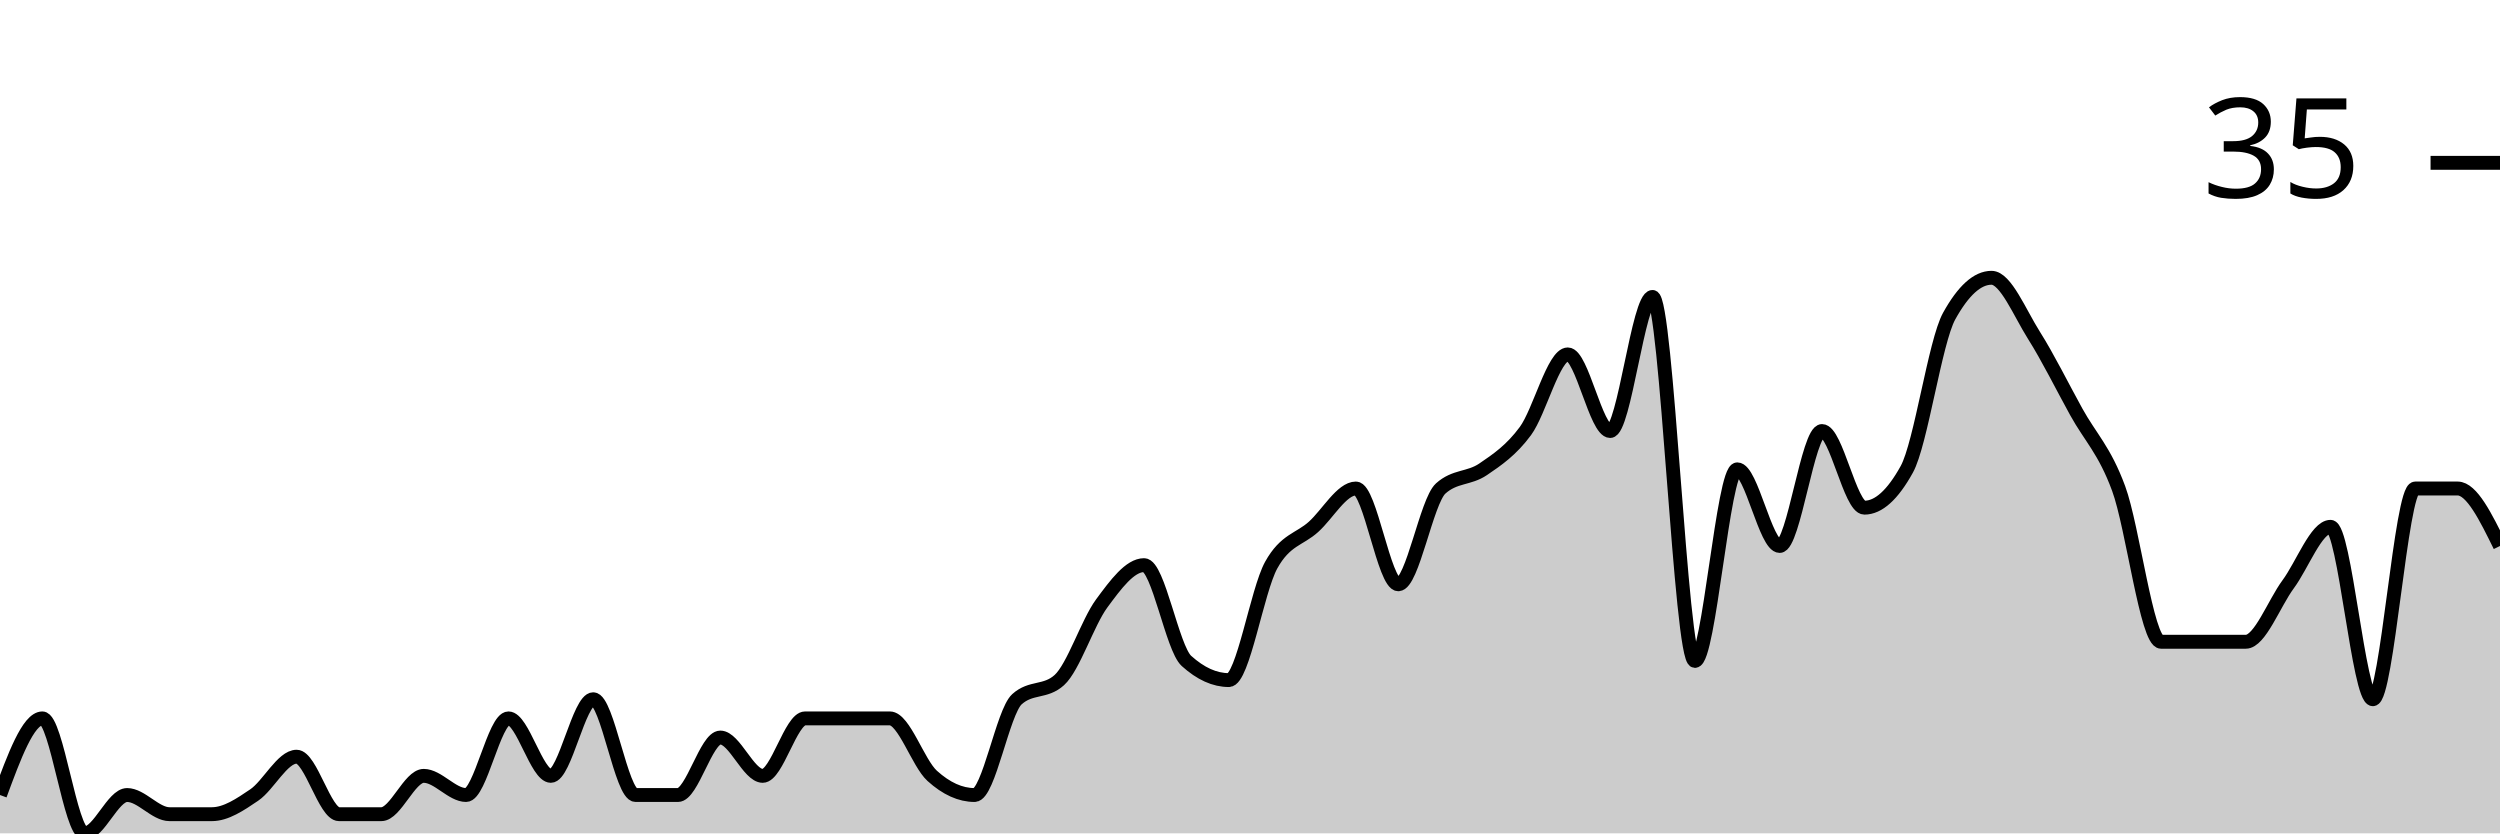
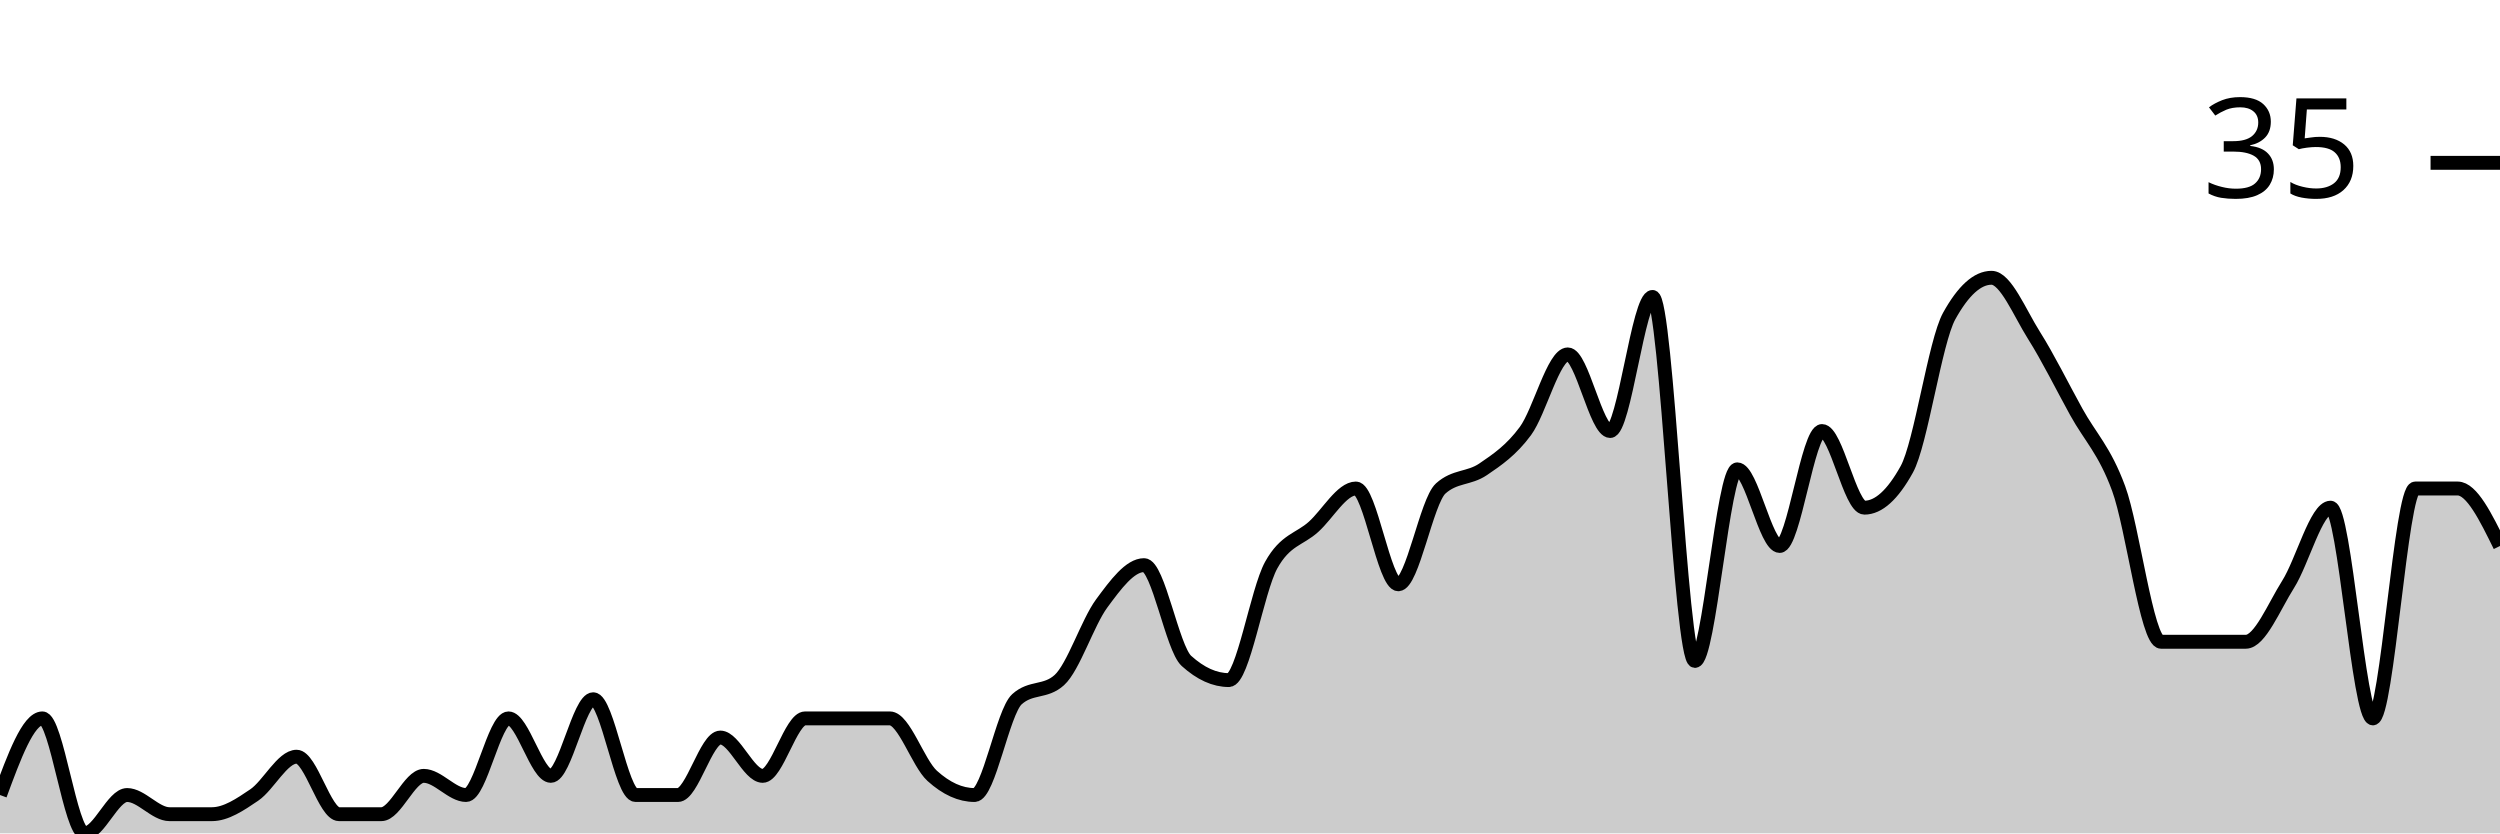
<svg xmlns="http://www.w3.org/2000/svg" viewBox="0 0 180 60">
  <g transform="translate(0,20)">
-     <path class="area" fill="rgba(0, 0, 0, 0.2)" d="M0,37.241C1.017,34.483,2.034,31.724,3.051,31.724C4.068,31.724,5.085,40,6.102,40C7.119,40,8.136,37.241,9.153,37.241C10.169,37.241,11.186,38.621,12.203,38.621C13.22,38.621,14.237,38.621,15.254,38.621C16.271,38.621,17.288,37.931,18.305,37.241C19.322,36.552,20.339,34.483,21.356,34.483C22.373,34.483,23.39,38.621,24.407,38.621C25.424,38.621,26.441,38.621,27.458,38.621C28.475,38.621,29.492,35.862,30.508,35.862C31.525,35.862,32.542,37.241,33.559,37.241C34.576,37.241,35.593,31.724,36.61,31.724C37.627,31.724,38.644,35.862,39.661,35.862C40.678,35.862,41.695,30.345,42.712,30.345C43.729,30.345,44.746,37.241,45.763,37.241C46.78,37.241,47.797,37.241,48.814,37.241C49.831,37.241,50.847,33.103,51.864,33.103C52.881,33.103,53.898,35.862,54.915,35.862C55.932,35.862,56.949,31.724,57.966,31.724C58.983,31.724,60,31.724,61.017,31.724C62.034,31.724,63.051,31.724,64.068,31.724C65.085,31.724,66.102,34.943,67.119,35.862C68.136,36.782,69.153,37.241,70.169,37.241C71.186,37.241,72.203,31.264,73.22,30.345C74.237,29.425,75.254,29.885,76.271,28.966C77.288,28.046,78.305,24.828,79.322,23.448C80.339,22.069,81.356,20.69,82.373,20.69C83.39,20.69,84.407,26.667,85.424,27.586C86.441,28.506,87.458,28.966,88.475,28.966C89.492,28.966,90.508,22.529,91.525,20.69C92.542,18.851,93.559,18.851,94.576,17.931C95.593,17.011,96.61,15.172,97.627,15.172C98.644,15.172,99.661,22.069,100.678,22.069C101.695,22.069,102.712,16.092,103.729,15.172C104.746,14.253,105.763,14.483,106.78,13.793C107.797,13.103,108.814,12.414,109.831,11.034C110.847,9.655,111.864,5.517,112.881,5.517C113.898,5.517,114.915,11.034,115.932,11.034C116.949,11.034,117.966,1.379,118.983,1.379C120,1.379,121.017,27.586,122.034,27.586C123.051,27.586,124.068,13.793,125.085,13.793C126.102,13.793,127.119,19.31,128.136,19.31C129.153,19.31,130.169,11.034,131.186,11.034C132.203,11.034,133.22,16.552,134.237,16.552C135.254,16.552,136.271,15.632,137.288,13.793C138.305,11.954,139.322,4.598,140.339,2.759C141.356,0.92,142.373,0,143.39,0C144.407,0,145.424,2.529,146.441,4.138C147.458,5.747,148.475,7.816,149.492,9.655C150.508,11.494,151.525,12.414,152.542,15.172C153.559,17.931,154.576,26.207,155.593,26.207C156.61,26.207,157.627,26.207,158.644,26.207C159.661,26.207,160.678,26.207,161.695,26.207C162.712,26.207,163.729,23.448,164.746,22.069C165.763,20.69,166.78,17.931,167.797,17.931C168.814,17.931,169.831,30.345,170.847,30.345C171.864,30.345,172.881,15.172,173.898,15.172C174.915,15.172,175.932,15.172,176.949,15.172C177.966,15.172,178.983,17.241,180,19.31L180,40C178.983,40,177.966,40,176.949,40C175.932,40,174.915,40,173.898,40C172.881,40,171.864,40,170.847,40C169.831,40,168.814,40,167.797,40C166.78,40,165.763,40,164.746,40C163.729,40,162.712,40,161.695,40C160.678,40,159.661,40,158.644,40C157.627,40,156.61,40,155.593,40C154.576,40,153.559,40,152.542,40C151.525,40,150.508,40,149.492,40C148.475,40,147.458,40,146.441,40C145.424,40,144.407,40,143.39,40C142.373,40,141.356,40,140.339,40C139.322,40,138.305,40,137.288,40C136.271,40,135.254,40,134.237,40C133.22,40,132.203,40,131.186,40C130.169,40,129.153,40,128.136,40C127.119,40,126.102,40,125.085,40C124.068,40,123.051,40,122.034,40C121.017,40,120,40,118.983,40C117.966,40,116.949,40,115.932,40C114.915,40,113.898,40,112.881,40C111.864,40,110.847,40,109.831,40C108.814,40,107.797,40,106.78,40C105.763,40,104.746,40,103.729,40C102.712,40,101.695,40,100.678,40C99.661,40,98.644,40,97.627,40C96.61,40,95.593,40,94.576,40C93.559,40,92.542,40,91.525,40C90.508,40,89.492,40,88.475,40C87.458,40,86.441,40,85.424,40C84.407,40,83.39,40,82.373,40C81.356,40,80.339,40,79.322,40C78.305,40,77.288,40,76.271,40C75.254,40,74.237,40,73.22,40C72.203,40,71.186,40,70.169,40C69.153,40,68.136,40,67.119,40C66.102,40,65.085,40,64.068,40C63.051,40,62.034,40,61.017,40C60,40,58.983,40,57.966,40C56.949,40,55.932,40,54.915,40C53.898,40,52.881,40,51.864,40C50.847,40,49.831,40,48.814,40C47.797,40,46.78,40,45.763,40C44.746,40,43.729,40,42.712,40C41.695,40,40.678,40,39.661,40C38.644,40,37.627,40,36.61,40C35.593,40,34.576,40,33.559,40C32.542,40,31.525,40,30.508,40C29.492,40,28.475,40,27.458,40C26.441,40,25.424,40,24.407,40C23.39,40,22.373,40,21.356,40C20.339,40,19.322,40,18.305,40C17.288,40,16.271,40,15.254,40C14.237,40,13.22,40,12.203,40C11.186,40,10.169,40,9.153,40C8.136,40,7.119,40,6.102,40C5.085,40,4.068,40,3.051,40C2.034,40,1.017,40,0,40Z" />
-     <path class="line" stroke="black" fill="none" d="M0,37.241C1.017,34.483,2.034,31.724,3.051,31.724C4.068,31.724,5.085,40,6.102,40C7.119,40,8.136,37.241,9.153,37.241C10.169,37.241,11.186,38.621,12.203,38.621C13.22,38.621,14.237,38.621,15.254,38.621C16.271,38.621,17.288,37.931,18.305,37.241C19.322,36.552,20.339,34.483,21.356,34.483C22.373,34.483,23.39,38.621,24.407,38.621C25.424,38.621,26.441,38.621,27.458,38.621C28.475,38.621,29.492,35.862,30.508,35.862C31.525,35.862,32.542,37.241,33.559,37.241C34.576,37.241,35.593,31.724,36.61,31.724C37.627,31.724,38.644,35.862,39.661,35.862C40.678,35.862,41.695,30.345,42.712,30.345C43.729,30.345,44.746,37.241,45.763,37.241C46.78,37.241,47.797,37.241,48.814,37.241C49.831,37.241,50.847,33.103,51.864,33.103C52.881,33.103,53.898,35.862,54.915,35.862C55.932,35.862,56.949,31.724,57.966,31.724C58.983,31.724,60,31.724,61.017,31.724C62.034,31.724,63.051,31.724,64.068,31.724C65.085,31.724,66.102,34.943,67.119,35.862C68.136,36.782,69.153,37.241,70.169,37.241C71.186,37.241,72.203,31.264,73.22,30.345C74.237,29.425,75.254,29.885,76.271,28.966C77.288,28.046,78.305,24.828,79.322,23.448C80.339,22.069,81.356,20.69,82.373,20.69C83.39,20.69,84.407,26.667,85.424,27.586C86.441,28.506,87.458,28.966,88.475,28.966C89.492,28.966,90.508,22.529,91.525,20.69C92.542,18.851,93.559,18.851,94.576,17.931C95.593,17.011,96.61,15.172,97.627,15.172C98.644,15.172,99.661,22.069,100.678,22.069C101.695,22.069,102.712,16.092,103.729,15.172C104.746,14.253,105.763,14.483,106.78,13.793C107.797,13.103,108.814,12.414,109.831,11.034C110.847,9.655,111.864,5.517,112.881,5.517C113.898,5.517,114.915,11.034,115.932,11.034C116.949,11.034,117.966,1.379,118.983,1.379C120,1.379,121.017,27.586,122.034,27.586C123.051,27.586,124.068,13.793,125.085,13.793C126.102,13.793,127.119,19.31,128.136,19.31C129.153,19.31,130.169,11.034,131.186,11.034C132.203,11.034,133.22,16.552,134.237,16.552C135.254,16.552,136.271,15.632,137.288,13.793C138.305,11.954,139.322,4.598,140.339,2.759C141.356,0.92,142.373,0,143.39,0C144.407,0,145.424,2.529,146.441,4.138C147.458,5.747,148.475,7.816,149.492,9.655C150.508,11.494,151.525,12.414,152.542,15.172C153.559,17.931,154.576,26.207,155.593,26.207C156.61,26.207,157.627,26.207,158.644,26.207C159.661,26.207,160.678,26.207,161.695,26.207C162.712,26.207,163.729,23.448,164.746,22.069C165.763,20.69,166.78,17.931,167.797,17.931C168.814,17.931,169.831,30.345,170.847,30.345C171.864,30.345,172.881,15.172,173.898,15.172C174.915,15.172,175.932,15.172,176.949,15.172C177.966,15.172,178.983,17.241,180,19.31" />
+     <path class="area" fill="rgba(0, 0, 0, 0.2)" d="M0,37.241C1.017,34.483,2.034,31.724,3.051,31.724C4.068,31.724,5.085,40,6.102,40C7.119,40,8.136,37.241,9.153,37.241C10.169,37.241,11.186,38.621,12.203,38.621C13.22,38.621,14.237,38.621,15.254,38.621C16.271,38.621,17.288,37.931,18.305,37.241C19.322,36.552,20.339,34.483,21.356,34.483C22.373,34.483,23.39,38.621,24.407,38.621C25.424,38.621,26.441,38.621,27.458,38.621C28.475,38.621,29.492,35.862,30.508,35.862C31.525,35.862,32.542,37.241,33.559,37.241C34.576,37.241,35.593,31.724,36.61,31.724C37.627,31.724,38.644,35.862,39.661,35.862C40.678,35.862,41.695,30.345,42.712,30.345C43.729,30.345,44.746,37.241,45.763,37.241C46.78,37.241,47.797,37.241,48.814,37.241C49.831,37.241,50.847,33.103,51.864,33.103C52.881,33.103,53.898,35.862,54.915,35.862C55.932,35.862,56.949,31.724,57.966,31.724C58.983,31.724,60,31.724,61.017,31.724C62.034,31.724,63.051,31.724,64.068,31.724C65.085,31.724,66.102,34.943,67.119,35.862C68.136,36.782,69.153,37.241,70.169,37.241C71.186,37.241,72.203,31.264,73.22,30.345C74.237,29.425,75.254,29.885,76.271,28.966C77.288,28.046,78.305,24.828,79.322,23.448C80.339,22.069,81.356,20.69,82.373,20.69C83.39,20.69,84.407,26.667,85.424,27.586C86.441,28.506,87.458,28.966,88.475,28.966C89.492,28.966,90.508,22.529,91.525,20.69C92.542,18.851,93.559,18.851,94.576,17.931C95.593,17.011,96.61,15.172,97.627,15.172C98.644,15.172,99.661,22.069,100.678,22.069C101.695,22.069,102.712,16.092,103.729,15.172C104.746,14.253,105.763,14.483,106.78,13.793C107.797,13.103,108.814,12.414,109.831,11.034C110.847,9.655,111.864,5.517,112.881,5.517C113.898,5.517,114.915,11.034,115.932,11.034C116.949,11.034,117.966,1.379,118.983,1.379C120,1.379,121.017,27.586,122.034,27.586C123.051,27.586,124.068,13.793,125.085,13.793C126.102,13.793,127.119,19.31,128.136,19.31C129.153,19.31,130.169,11.034,131.186,11.034C132.203,11.034,133.22,16.552,134.237,16.552C135.254,16.552,136.271,15.632,137.288,13.793C138.305,11.954,139.322,4.598,140.339,2.759C141.356,0.92,142.373,0,143.39,0C144.407,0,145.424,2.529,146.441,4.138C147.458,5.747,148.475,7.816,149.492,9.655C150.508,11.494,151.525,12.414,152.542,15.172C153.559,17.931,154.576,26.207,155.593,26.207C156.61,26.207,157.627,26.207,158.644,26.207C159.661,26.207,160.678,26.207,161.695,26.207C162.712,26.207,163.729,23.678,164.746,22.069C165.763,20.46,166.78,16.552,167.797,16.552C168.814,16.552,169.831,31.724,170.847,31.724C171.864,31.724,172.881,15.172,173.898,15.172C174.915,15.172,175.932,15.172,176.949,15.172C177.966,15.172,178.983,17.241,180,19.31L180,40C178.983,40,177.966,40,176.949,40C175.932,40,174.915,40,173.898,40C172.881,40,171.864,40,170.847,40C169.831,40,168.814,40,167.797,40C166.78,40,165.763,40,164.746,40C163.729,40,162.712,40,161.695,40C160.678,40,159.661,40,158.644,40C157.627,40,156.61,40,155.593,40C154.576,40,153.559,40,152.542,40C151.525,40,150.508,40,149.492,40C148.475,40,147.458,40,146.441,40C145.424,40,144.407,40,143.39,40C142.373,40,141.356,40,140.339,40C139.322,40,138.305,40,137.288,40C136.271,40,135.254,40,134.237,40C133.22,40,132.203,40,131.186,40C130.169,40,129.153,40,128.136,40C127.119,40,126.102,40,125.085,40C124.068,40,123.051,40,122.034,40C121.017,40,120,40,118.983,40C117.966,40,116.949,40,115.932,40C114.915,40,113.898,40,112.881,40C111.864,40,110.847,40,109.831,40C108.814,40,107.797,40,106.78,40C105.763,40,104.746,40,103.729,40C102.712,40,101.695,40,100.678,40C99.661,40,98.644,40,97.627,40C96.61,40,95.593,40,94.576,40C93.559,40,92.542,40,91.525,40C90.508,40,89.492,40,88.475,40C87.458,40,86.441,40,85.424,40C84.407,40,83.39,40,82.373,40C81.356,40,80.339,40,79.322,40C78.305,40,77.288,40,76.271,40C75.254,40,74.237,40,73.22,40C72.203,40,71.186,40,70.169,40C69.153,40,68.136,40,67.119,40C66.102,40,65.085,40,64.068,40C63.051,40,62.034,40,61.017,40C60,40,58.983,40,57.966,40C56.949,40,55.932,40,54.915,40C53.898,40,52.881,40,51.864,40C50.847,40,49.831,40,48.814,40C47.797,40,46.78,40,45.763,40C44.746,40,43.729,40,42.712,40C41.695,40,40.678,40,39.661,40C38.644,40,37.627,40,36.61,40C35.593,40,34.576,40,33.559,40C32.542,40,31.525,40,30.508,40C29.492,40,28.475,40,27.458,40C26.441,40,25.424,40,24.407,40C23.39,40,22.373,40,21.356,40C20.339,40,19.322,40,18.305,40C17.288,40,16.271,40,15.254,40C14.237,40,13.22,40,12.203,40C11.186,40,10.169,40,9.153,40C8.136,40,7.119,40,6.102,40C5.085,40,4.068,40,3.051,40C2.034,40,1.017,40,0,40Z" />
+     <path class="line" stroke="black" fill="none" d="M0,37.241C1.017,34.483,2.034,31.724,3.051,31.724C4.068,31.724,5.085,40,6.102,40C7.119,40,8.136,37.241,9.153,37.241C10.169,37.241,11.186,38.621,12.203,38.621C13.22,38.621,14.237,38.621,15.254,38.621C16.271,38.621,17.288,37.931,18.305,37.241C19.322,36.552,20.339,34.483,21.356,34.483C22.373,34.483,23.39,38.621,24.407,38.621C25.424,38.621,26.441,38.621,27.458,38.621C28.475,38.621,29.492,35.862,30.508,35.862C31.525,35.862,32.542,37.241,33.559,37.241C34.576,37.241,35.593,31.724,36.61,31.724C37.627,31.724,38.644,35.862,39.661,35.862C40.678,35.862,41.695,30.345,42.712,30.345C43.729,30.345,44.746,37.241,45.763,37.241C46.78,37.241,47.797,37.241,48.814,37.241C49.831,37.241,50.847,33.103,51.864,33.103C52.881,33.103,53.898,35.862,54.915,35.862C55.932,35.862,56.949,31.724,57.966,31.724C58.983,31.724,60,31.724,61.017,31.724C62.034,31.724,63.051,31.724,64.068,31.724C65.085,31.724,66.102,34.943,67.119,35.862C68.136,36.782,69.153,37.241,70.169,37.241C71.186,37.241,72.203,31.264,73.22,30.345C74.237,29.425,75.254,29.885,76.271,28.966C77.288,28.046,78.305,24.828,79.322,23.448C80.339,22.069,81.356,20.69,82.373,20.69C83.39,20.69,84.407,26.667,85.424,27.586C86.441,28.506,87.458,28.966,88.475,28.966C89.492,28.966,90.508,22.529,91.525,20.69C92.542,18.851,93.559,18.851,94.576,17.931C95.593,17.011,96.61,15.172,97.627,15.172C98.644,15.172,99.661,22.069,100.678,22.069C101.695,22.069,102.712,16.092,103.729,15.172C104.746,14.253,105.763,14.483,106.78,13.793C107.797,13.103,108.814,12.414,109.831,11.034C110.847,9.655,111.864,5.517,112.881,5.517C113.898,5.517,114.915,11.034,115.932,11.034C116.949,11.034,117.966,1.379,118.983,1.379C120,1.379,121.017,27.586,122.034,27.586C123.051,27.586,124.068,13.793,125.085,13.793C126.102,13.793,127.119,19.31,128.136,19.31C129.153,19.31,130.169,11.034,131.186,11.034C132.203,11.034,133.22,16.552,134.237,16.552C135.254,16.552,136.271,15.632,137.288,13.793C138.305,11.954,139.322,4.598,140.339,2.759C141.356,0.92,142.373,0,143.39,0C144.407,0,145.424,2.529,146.441,4.138C147.458,5.747,148.475,7.816,149.492,9.655C150.508,11.494,151.525,12.414,152.542,15.172C153.559,17.931,154.576,26.207,155.593,26.207C156.61,26.207,157.627,26.207,158.644,26.207C159.661,26.207,160.678,26.207,161.695,26.207C162.712,26.207,163.729,23.678,164.746,22.069C165.763,20.46,166.78,16.552,167.797,16.552C168.814,16.552,169.831,31.724,170.847,31.724C171.864,31.724,172.881,15.172,173.898,15.172C174.915,15.172,175.932,15.172,176.949,15.172C177.966,15.172,178.983,17.241,180,19.31" />
    <path class="axis-ceiling" stroke-width="1" stroke="black" fill="none" d="M175,-8.276L180,-8.276" />
    <text class="axis-ceiling-label" font-family="sans-serif" text-anchor="end" font-size="10px" x="170" y="-5.776">35</text>
  </g>
</svg>
